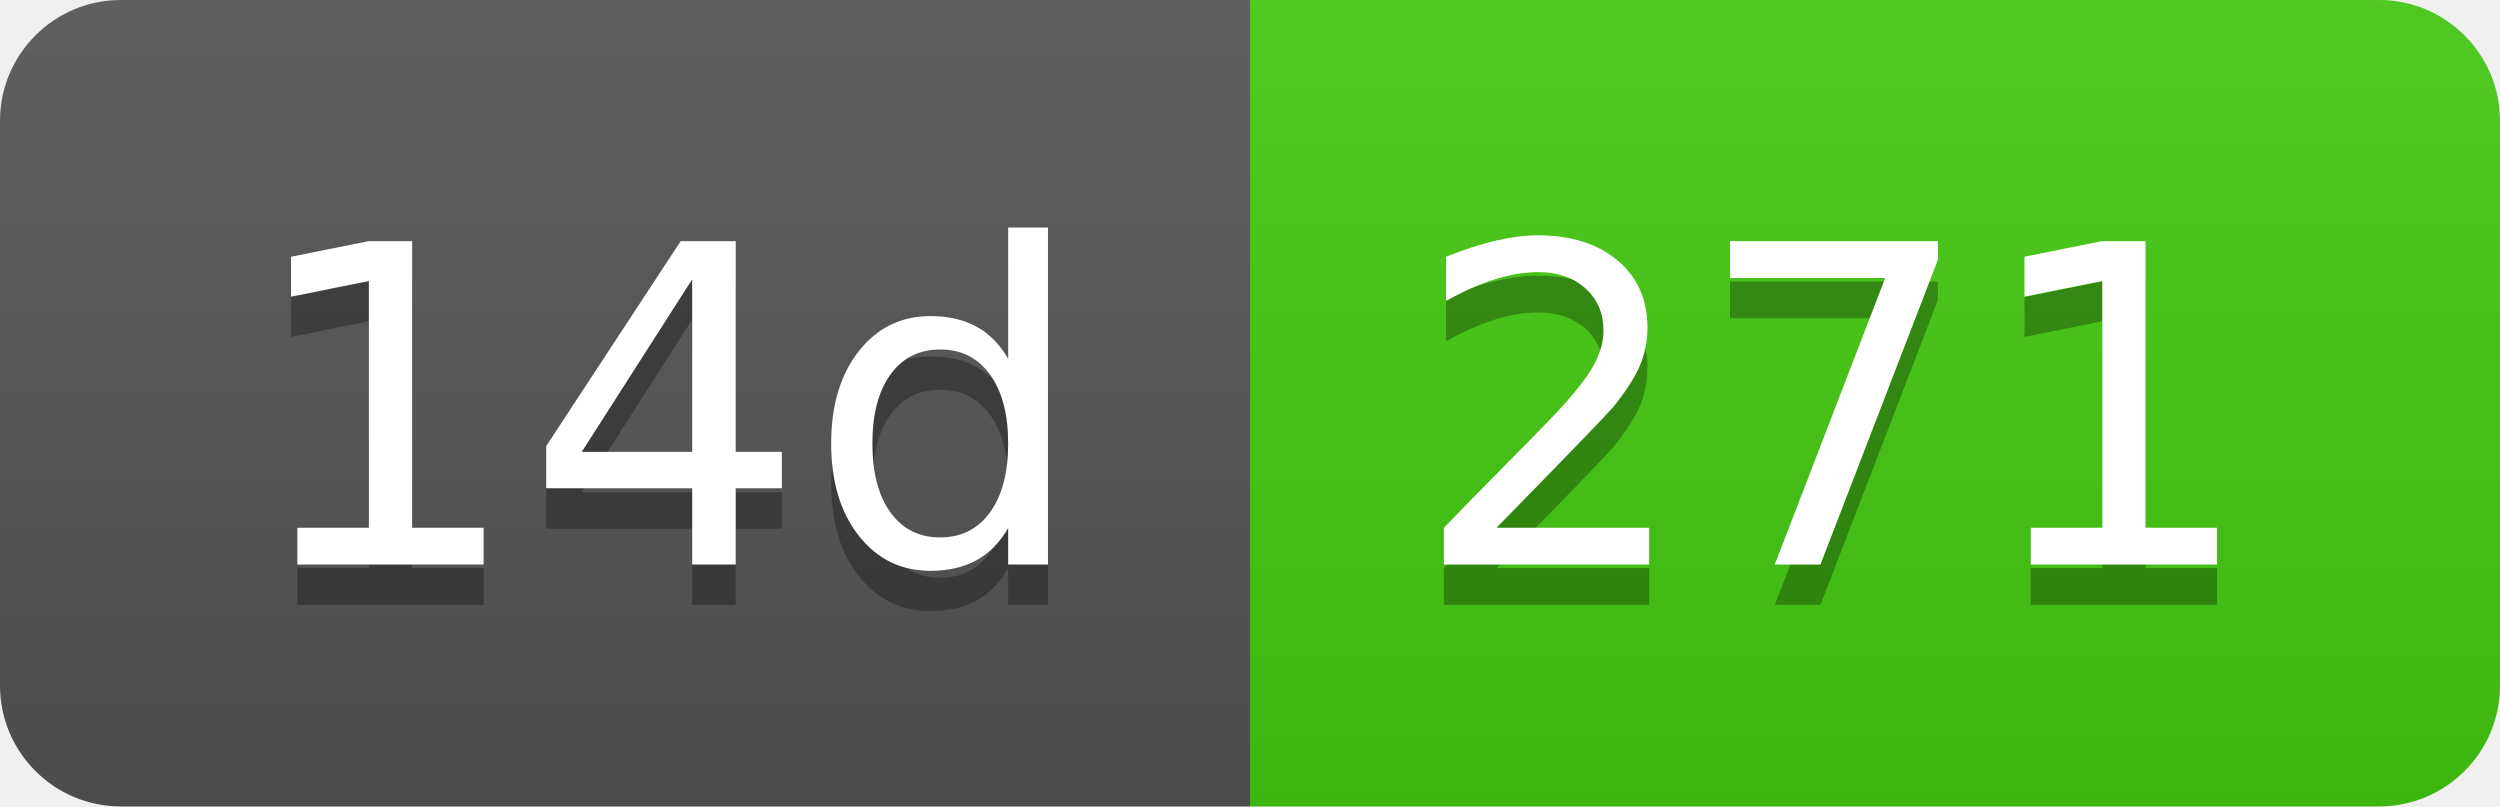
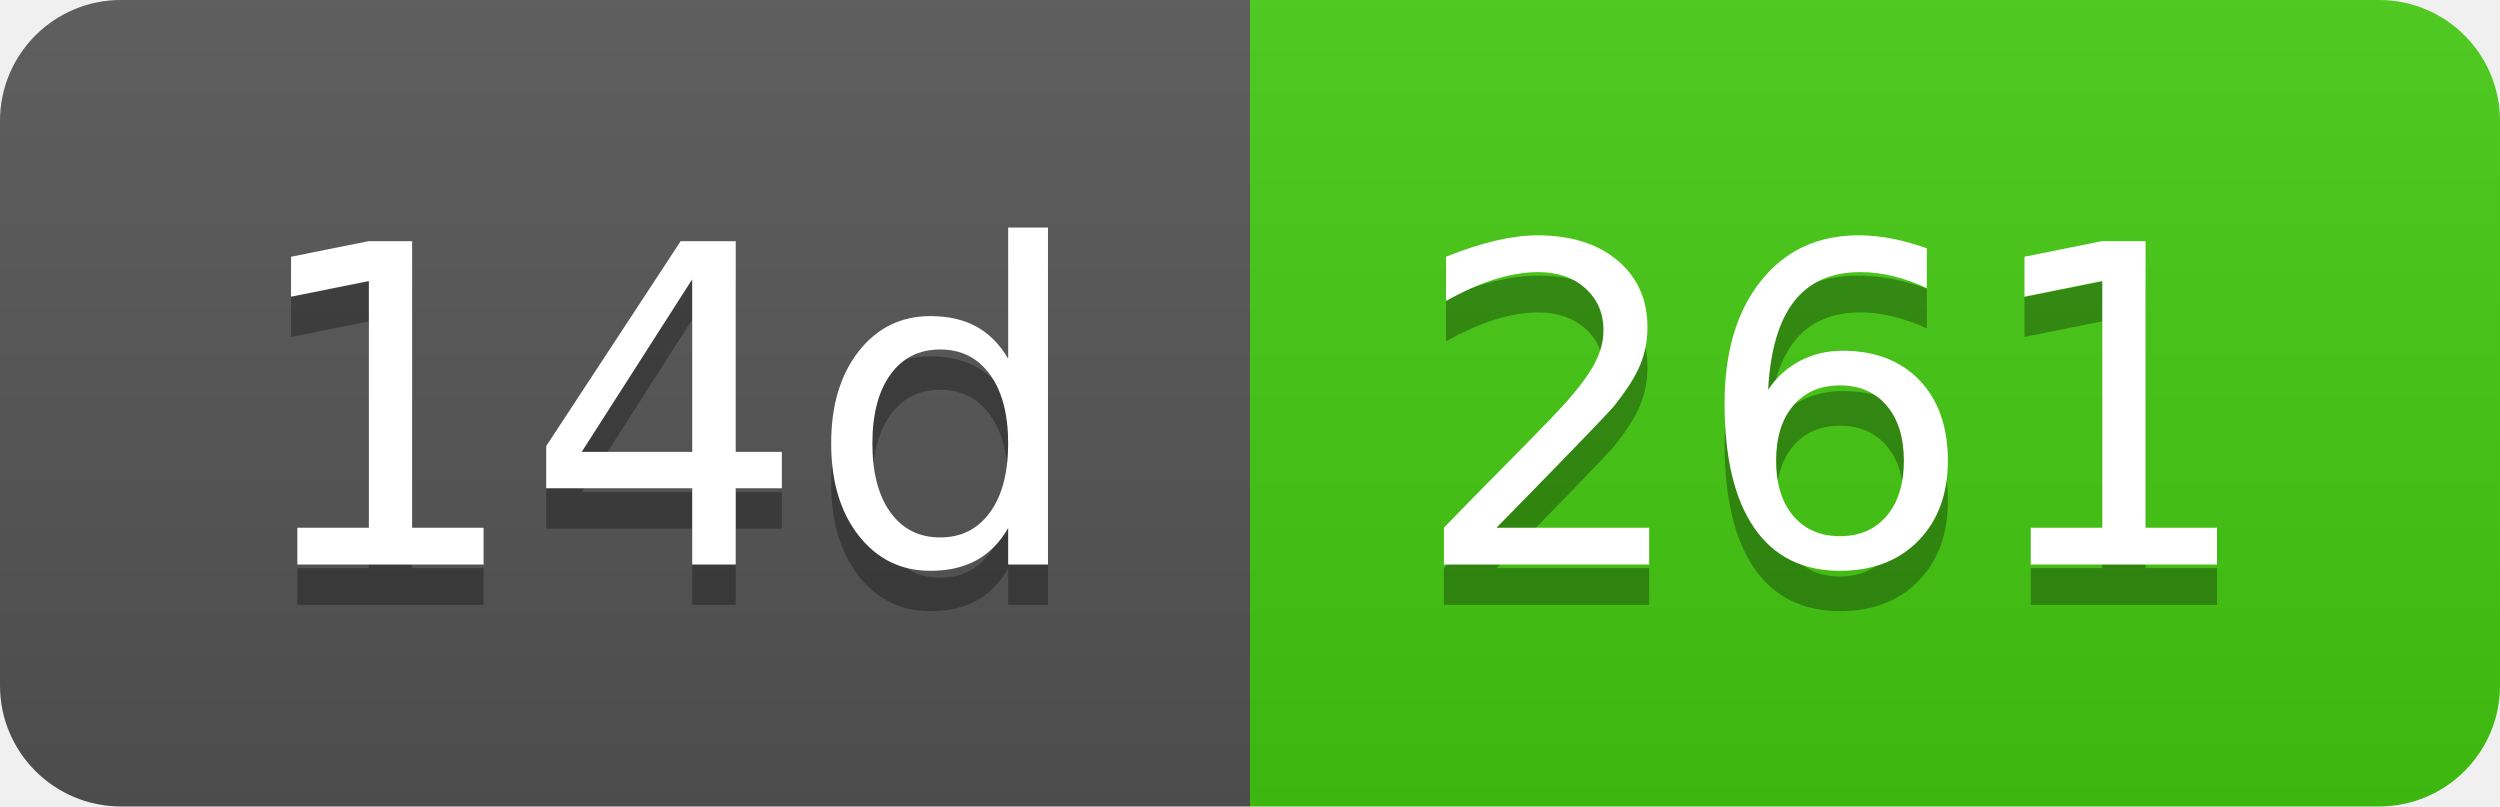
- <svg xmlns="http://www.w3.org/2000/svg" width="62" height="20" role="img" aria-label="14d: 271">
+ <svg xmlns="http://www.w3.org/2000/svg" width="62" height="20" role="img" aria-label="14d: 261">
  <linearGradient id="s" x2="0" y2="100%">
    <stop offset="0" stop-color="#bbb" stop-opacity=".1" />
    <stop offset="1" stop-opacity=".1" />
  </linearGradient>
  <clipPath id="r">
    <rect width="62" height="20" rx="3" fill="#fff" />
  </clipPath>
  <g clip-path="url(#r)">
    <rect width="31" height="20" fill="#555" />
    <rect x="31" width="31" height="20" fill="#4c1" />
    <rect width="62" height="20" fill="url(#s)" />
  </g>
  <g fill="#fff" text-anchor="middle" font-family="Verdana,Geneva,DejaVu Sans,sans-serif" text-rendering="geometricPrecision" font-size="110">
    <text aria-hidden="true" x="165" y="150" fill="#010101" fill-opacity=".3" transform="scale(.1)" textLength="210">14d</text>
    <text x="165" y="140" transform="scale(.1)" fill="#fff" textLength="210">14d</text>
-     <text aria-hidden="true" x="455" y="150" fill="#010101" fill-opacity=".3" transform="scale(.1)" textLength="210">271</text>
-     <text x="455" y="140" transform="scale(.1)" fill="#fff" textLength="210">271</text>
+     <text aria-hidden="true" x="455" y="150" fill="#010101" fill-opacity=".3" transform="scale(.1)" textLength="210">261</text>
+     <text x="455" y="140" transform="scale(.1)" fill="#fff" textLength="210">261</text>
  </g>
</svg>
